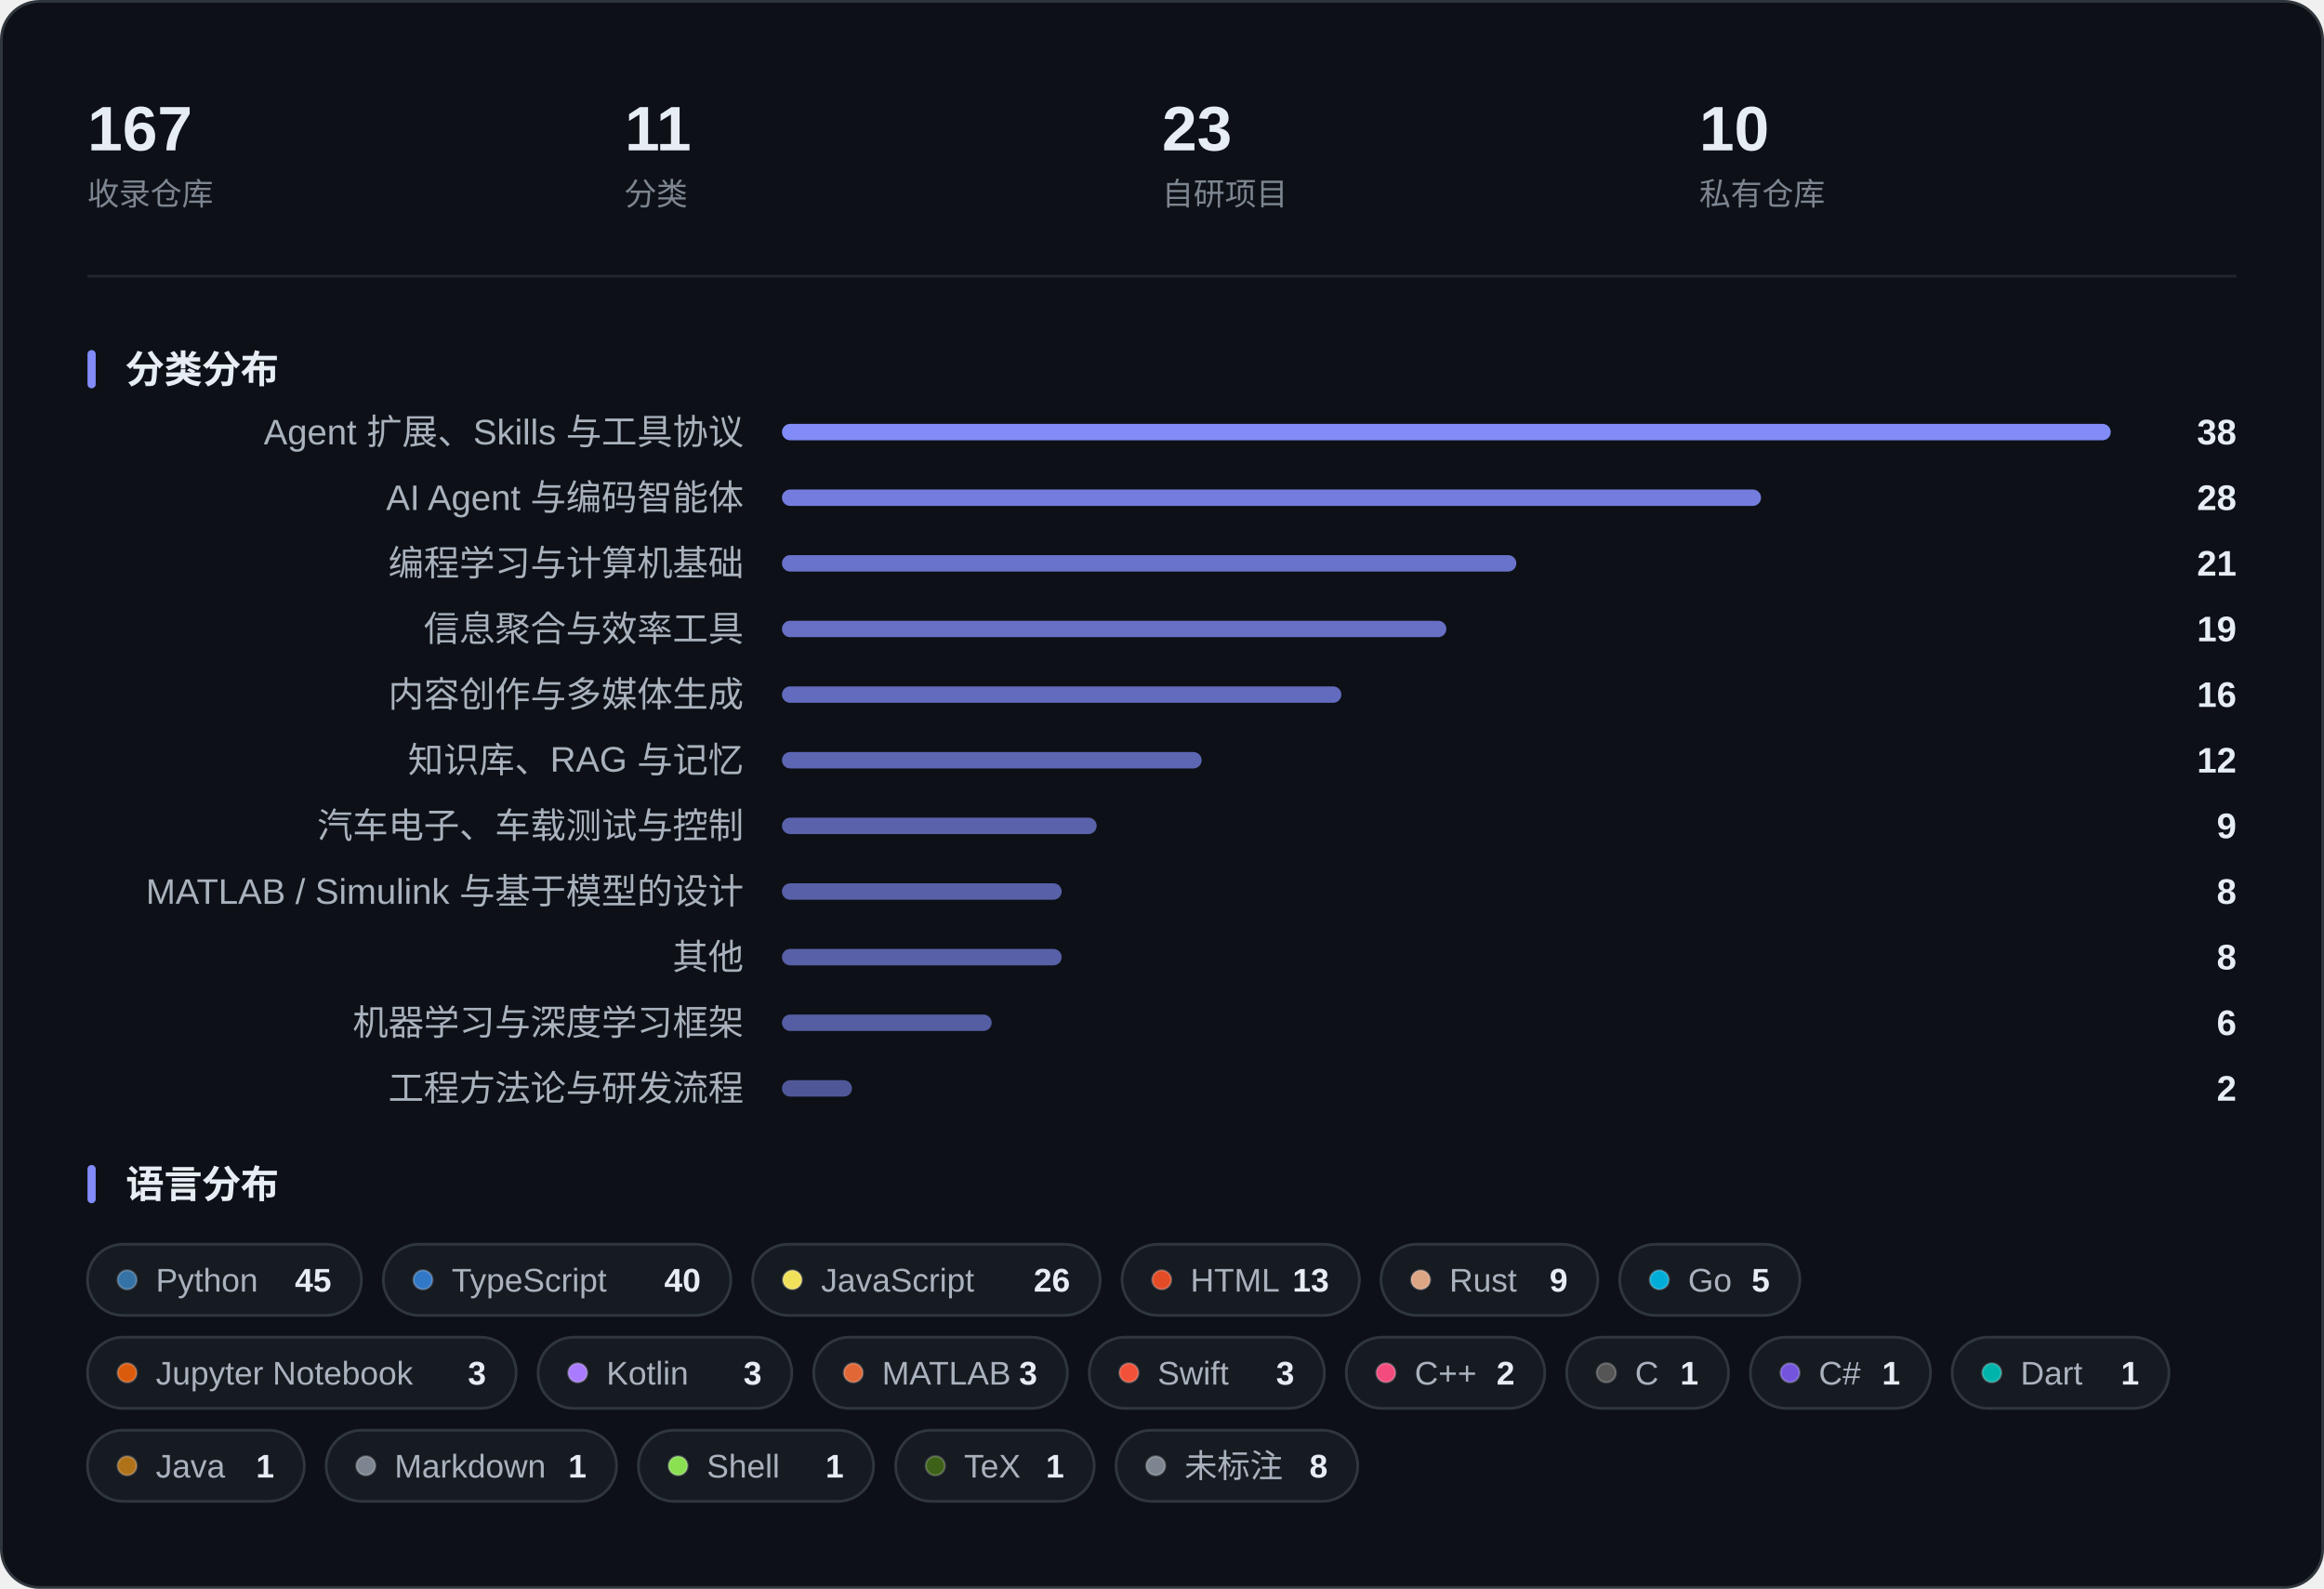
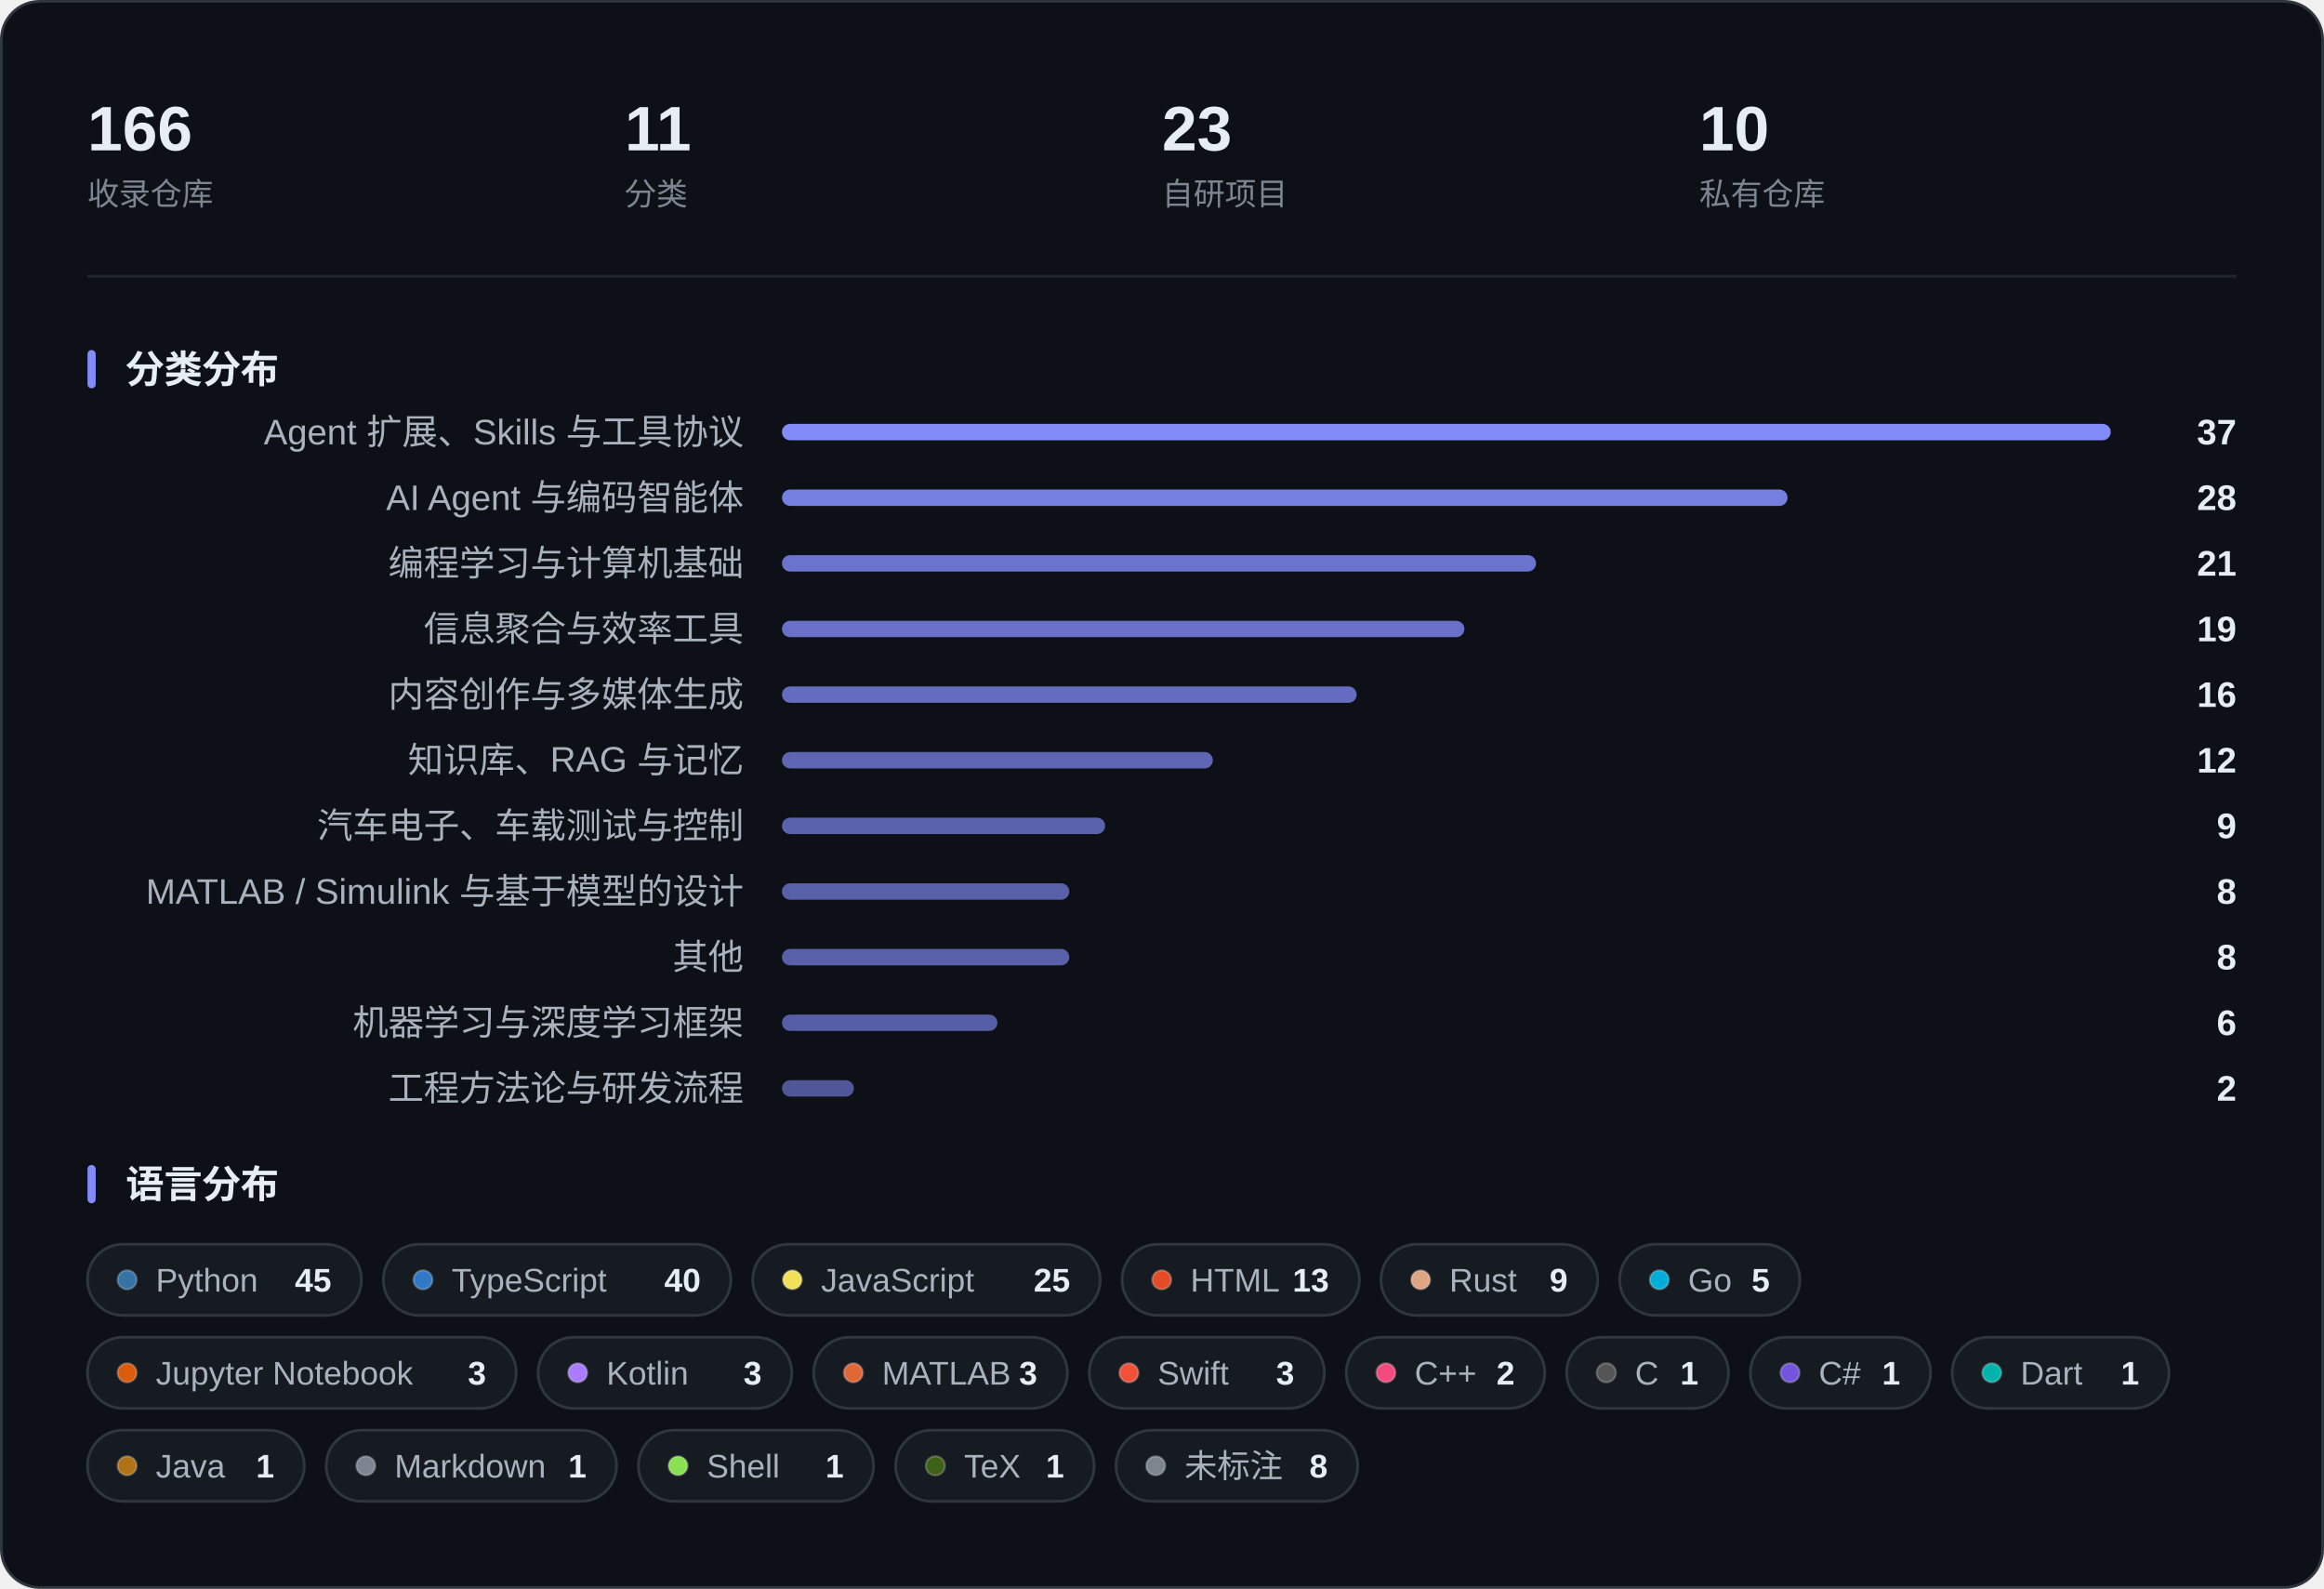
<svg xmlns="http://www.w3.org/2000/svg" width="850" height="581" viewBox="0 0 850 581" role="img" aria-label="收藏概览：指标、分类分布与语言分布">
  <rect x="0.5" y="0.5" width="849" height="580" rx="14" fill="#0D1117" stroke="#30363D" />
-   <text x="32.0" y="55.0" font-family="-apple-system, BlinkMacSystemFont, 'Segoe UI', 'PingFang SC', 'Hiragino Sans GB', 'Microsoft YaHei', 'Helvetica Neue', Arial, sans-serif" font-size="23" fill="#E6EDF3" font-weight="600">167</text>
+   <text x="32.0" y="55.0" font-family="-apple-system, BlinkMacSystemFont, 'Segoe UI', 'PingFang SC', 'Hiragino Sans GB', 'Microsoft YaHei', 'Helvetica Neue', Arial, sans-serif" font-size="23" fill="#E6EDF3" font-weight="600">166</text>
  <text x="32.0" y="75.0" font-family="-apple-system, BlinkMacSystemFont, 'Segoe UI', 'PingFang SC', 'Hiragino Sans GB', 'Microsoft YaHei', 'Helvetica Neue', Arial, sans-serif" font-size="11.5" fill="#7D8590">收录仓库</text>
  <text x="228.5" y="55.0" font-family="-apple-system, BlinkMacSystemFont, 'Segoe UI', 'PingFang SC', 'Hiragino Sans GB', 'Microsoft YaHei', 'Helvetica Neue', Arial, sans-serif" font-size="23" fill="#E6EDF3" font-weight="600">11</text>
  <text x="228.5" y="75.0" font-family="-apple-system, BlinkMacSystemFont, 'Segoe UI', 'PingFang SC', 'Hiragino Sans GB', 'Microsoft YaHei', 'Helvetica Neue', Arial, sans-serif" font-size="11.5" fill="#7D8590">分类</text>
  <text x="425.0" y="55.0" font-family="-apple-system, BlinkMacSystemFont, 'Segoe UI', 'PingFang SC', 'Hiragino Sans GB', 'Microsoft YaHei', 'Helvetica Neue', Arial, sans-serif" font-size="23" fill="#E6EDF3" font-weight="600">23</text>
  <text x="425.0" y="75.0" font-family="-apple-system, BlinkMacSystemFont, 'Segoe UI', 'PingFang SC', 'Hiragino Sans GB', 'Microsoft YaHei', 'Helvetica Neue', Arial, sans-serif" font-size="11.5" fill="#7D8590">自研项目</text>
  <text x="621.5" y="55.0" font-family="-apple-system, BlinkMacSystemFont, 'Segoe UI', 'PingFang SC', 'Hiragino Sans GB', 'Microsoft YaHei', 'Helvetica Neue', Arial, sans-serif" font-size="23" fill="#E6EDF3" font-weight="600">10</text>
  <text x="621.5" y="75.0" font-family="-apple-system, BlinkMacSystemFont, 'Segoe UI', 'PingFang SC', 'Hiragino Sans GB', 'Microsoft YaHei', 'Helvetica Neue', Arial, sans-serif" font-size="11.5" fill="#7D8590">私有仓库</text>
  <line x1="32" y1="101.0" x2="818" y2="101.0" stroke="#21262D" />
  <rect x="32" y="128.0" width="3" height="14" rx="1.5" fill="#818CF8" />
  <text x="46.0" y="140.0" font-family="-apple-system, BlinkMacSystemFont, 'Segoe UI', 'PingFang SC', 'Hiragino Sans GB', 'Microsoft YaHei', 'Helvetica Neue', Arial, sans-serif" font-size="14" fill="#E6EDF3" font-weight="600">分类分布</text>
  <text x="272.0" y="162.5" font-family="-apple-system, BlinkMacSystemFont, 'Segoe UI', 'PingFang SC', 'Hiragino Sans GB', 'Microsoft YaHei', 'Helvetica Neue', Arial, sans-serif" font-size="13" fill="#A9B2BD" text-anchor="end">Agent 扩展、Skills 与工具协议</text>
  <rect x="286.0" y="155.0" width="486.0" height="6" rx="3.0" fill="#818CF8" fill-opacity="1.000" />
-   <text x="818.0" y="162.5" font-family="-apple-system, BlinkMacSystemFont, 'Segoe UI', 'PingFang SC', 'Hiragino Sans GB', 'Microsoft YaHei', 'Helvetica Neue', Arial, sans-serif" font-size="13" fill="#E6EDF3" font-weight="600" text-anchor="end">38</text>
+   <text x="818.0" y="162.5" font-family="-apple-system, BlinkMacSystemFont, 'Segoe UI', 'PingFang SC', 'Hiragino Sans GB', 'Microsoft YaHei', 'Helvetica Neue', Arial, sans-serif" font-size="13" fill="#E6EDF3" font-weight="600" text-anchor="end">37</text>
  <text x="272.0" y="186.5" font-family="-apple-system, BlinkMacSystemFont, 'Segoe UI', 'PingFang SC', 'Hiragino Sans GB', 'Microsoft YaHei', 'Helvetica Neue', Arial, sans-serif" font-size="13" fill="#A9B2BD" text-anchor="end">AI Agent 与编码智能体</text>
-   <rect x="286.0" y="179.0" width="358.1" height="6" rx="3.0" fill="#818CF8" fill-opacity="0.882" />
+   <rect x="286.0" y="179.0" width="367.8" height="6" rx="3.0" fill="#818CF8" fill-opacity="0.891" />
  <text x="818.0" y="186.5" font-family="-apple-system, BlinkMacSystemFont, 'Segoe UI', 'PingFang SC', 'Hiragino Sans GB', 'Microsoft YaHei', 'Helvetica Neue', Arial, sans-serif" font-size="13" fill="#E6EDF3" font-weight="600" text-anchor="end">28</text>
  <text x="272.0" y="210.5" font-family="-apple-system, BlinkMacSystemFont, 'Segoe UI', 'PingFang SC', 'Hiragino Sans GB', 'Microsoft YaHei', 'Helvetica Neue', Arial, sans-serif" font-size="13" fill="#A9B2BD" text-anchor="end">编程学习与计算机基础</text>
-   <rect x="286.0" y="203.0" width="268.6" height="6" rx="3.0" fill="#818CF8" fill-opacity="0.799" />
+   <rect x="286.0" y="203.0" width="275.8" height="6" rx="3.0" fill="#818CF8" fill-opacity="0.805" />
  <text x="818.0" y="210.5" font-family="-apple-system, BlinkMacSystemFont, 'Segoe UI', 'PingFang SC', 'Hiragino Sans GB', 'Microsoft YaHei', 'Helvetica Neue', Arial, sans-serif" font-size="13" fill="#E6EDF3" font-weight="600" text-anchor="end">21</text>
  <text x="272.0" y="234.5" font-family="-apple-system, BlinkMacSystemFont, 'Segoe UI', 'PingFang SC', 'Hiragino Sans GB', 'Microsoft YaHei', 'Helvetica Neue', Arial, sans-serif" font-size="13" fill="#A9B2BD" text-anchor="end">信息聚合与效率工具</text>
-   <rect x="286.0" y="227.0" width="243.0" height="6" rx="3.0" fill="#818CF8" fill-opacity="0.775" />
+   <rect x="286.0" y="227.0" width="249.6" height="6" rx="3.0" fill="#818CF8" fill-opacity="0.781" />
  <text x="818.0" y="234.5" font-family="-apple-system, BlinkMacSystemFont, 'Segoe UI', 'PingFang SC', 'Hiragino Sans GB', 'Microsoft YaHei', 'Helvetica Neue', Arial, sans-serif" font-size="13" fill="#E6EDF3" font-weight="600" text-anchor="end">19</text>
  <text x="272.0" y="258.5" font-family="-apple-system, BlinkMacSystemFont, 'Segoe UI', 'PingFang SC', 'Hiragino Sans GB', 'Microsoft YaHei', 'Helvetica Neue', Arial, sans-serif" font-size="13" fill="#A9B2BD" text-anchor="end">内容创作与多媒体生成</text>
-   <rect x="286.0" y="251.0" width="204.6" height="6" rx="3.0" fill="#818CF8" fill-opacity="0.739" />
+   <rect x="286.0" y="251.0" width="210.2" height="6" rx="3.0" fill="#818CF8" fill-opacity="0.745" />
  <text x="818.0" y="258.5" font-family="-apple-system, BlinkMacSystemFont, 'Segoe UI', 'PingFang SC', 'Hiragino Sans GB', 'Microsoft YaHei', 'Helvetica Neue', Arial, sans-serif" font-size="13" fill="#E6EDF3" font-weight="600" text-anchor="end">16</text>
  <text x="272.0" y="282.5" font-family="-apple-system, BlinkMacSystemFont, 'Segoe UI', 'PingFang SC', 'Hiragino Sans GB', 'Microsoft YaHei', 'Helvetica Neue', Arial, sans-serif" font-size="13" fill="#A9B2BD" text-anchor="end">知识库、RAG 与记忆</text>
-   <rect x="286.0" y="275.0" width="153.5" height="6" rx="3.0" fill="#818CF8" fill-opacity="0.692" />
+   <rect x="286.0" y="275.0" width="157.6" height="6" rx="3.0" fill="#818CF8" fill-opacity="0.696" />
  <text x="818.0" y="282.5" font-family="-apple-system, BlinkMacSystemFont, 'Segoe UI', 'PingFang SC', 'Hiragino Sans GB', 'Microsoft YaHei', 'Helvetica Neue', Arial, sans-serif" font-size="13" fill="#E6EDF3" font-weight="600" text-anchor="end">12</text>
  <text x="272.0" y="306.5" font-family="-apple-system, BlinkMacSystemFont, 'Segoe UI', 'PingFang SC', 'Hiragino Sans GB', 'Microsoft YaHei', 'Helvetica Neue', Arial, sans-serif" font-size="13" fill="#A9B2BD" text-anchor="end">汽车电子、车载测试与控制</text>
-   <rect x="286.0" y="299.0" width="115.1" height="6" rx="3.0" fill="#818CF8" fill-opacity="0.657" />
+   <rect x="286.0" y="299.0" width="118.2" height="6" rx="3.0" fill="#818CF8" fill-opacity="0.659" />
  <text x="818.0" y="306.5" font-family="-apple-system, BlinkMacSystemFont, 'Segoe UI', 'PingFang SC', 'Hiragino Sans GB', 'Microsoft YaHei', 'Helvetica Neue', Arial, sans-serif" font-size="13" fill="#E6EDF3" font-weight="600" text-anchor="end">9</text>
  <text x="272.0" y="330.5" font-family="-apple-system, BlinkMacSystemFont, 'Segoe UI', 'PingFang SC', 'Hiragino Sans GB', 'Microsoft YaHei', 'Helvetica Neue', Arial, sans-serif" font-size="13" fill="#A9B2BD" text-anchor="end">MATLAB / Simulink 与基于模型的设计</text>
-   <rect x="286.0" y="323.0" width="102.3" height="6" rx="3.0" fill="#818CF8" fill-opacity="0.645" />
+   <rect x="286.0" y="323.0" width="105.1" height="6" rx="3.0" fill="#818CF8" fill-opacity="0.647" />
  <text x="818.0" y="330.5" font-family="-apple-system, BlinkMacSystemFont, 'Segoe UI', 'PingFang SC', 'Hiragino Sans GB', 'Microsoft YaHei', 'Helvetica Neue', Arial, sans-serif" font-size="13" fill="#E6EDF3" font-weight="600" text-anchor="end">8</text>
  <text x="272.0" y="354.5" font-family="-apple-system, BlinkMacSystemFont, 'Segoe UI', 'PingFang SC', 'Hiragino Sans GB', 'Microsoft YaHei', 'Helvetica Neue', Arial, sans-serif" font-size="13" fill="#A9B2BD" text-anchor="end">其他</text>
-   <rect x="286.0" y="347.0" width="102.3" height="6" rx="3.0" fill="#818CF8" fill-opacity="0.645" />
+   <rect x="286.0" y="347.0" width="105.1" height="6" rx="3.0" fill="#818CF8" fill-opacity="0.647" />
  <text x="818.0" y="354.5" font-family="-apple-system, BlinkMacSystemFont, 'Segoe UI', 'PingFang SC', 'Hiragino Sans GB', 'Microsoft YaHei', 'Helvetica Neue', Arial, sans-serif" font-size="13" fill="#E6EDF3" font-weight="600" text-anchor="end">8</text>
  <text x="272.0" y="378.5" font-family="-apple-system, BlinkMacSystemFont, 'Segoe UI', 'PingFang SC', 'Hiragino Sans GB', 'Microsoft YaHei', 'Helvetica Neue', Arial, sans-serif" font-size="13" fill="#A9B2BD" text-anchor="end">机器学习与深度学习框架</text>
-   <rect x="286.0" y="371.0" width="76.7" height="6" rx="3.0" fill="#818CF8" fill-opacity="0.621" />
+   <rect x="286.0" y="371.0" width="78.8" height="6" rx="3.0" fill="#818CF8" fill-opacity="0.623" />
  <text x="818.0" y="378.5" font-family="-apple-system, BlinkMacSystemFont, 'Segoe UI', 'PingFang SC', 'Hiragino Sans GB', 'Microsoft YaHei', 'Helvetica Neue', Arial, sans-serif" font-size="13" fill="#E6EDF3" font-weight="600" text-anchor="end">6</text>
  <text x="272.0" y="402.5" font-family="-apple-system, BlinkMacSystemFont, 'Segoe UI', 'PingFang SC', 'Hiragino Sans GB', 'Microsoft YaHei', 'Helvetica Neue', Arial, sans-serif" font-size="13" fill="#A9B2BD" text-anchor="end">工程方法论与研发流程</text>
-   <rect x="286.0" y="395.0" width="25.6" height="6" rx="3.0" fill="#818CF8" fill-opacity="0.574" />
+   <rect x="286.0" y="395.0" width="26.3" height="6" rx="3.0" fill="#818CF8" fill-opacity="0.574" />
  <text x="818.0" y="402.5" font-family="-apple-system, BlinkMacSystemFont, 'Segoe UI', 'PingFang SC', 'Hiragino Sans GB', 'Microsoft YaHei', 'Helvetica Neue', Arial, sans-serif" font-size="13" fill="#E6EDF3" font-weight="600" text-anchor="end">2</text>
  <rect x="32" y="426.0" width="3" height="14" rx="1.5" fill="#818CF8" />
  <text x="46.0" y="438.0" font-family="-apple-system, BlinkMacSystemFont, 'Segoe UI', 'PingFang SC', 'Hiragino Sans GB', 'Microsoft YaHei', 'Helvetica Neue', Arial, sans-serif" font-size="14" fill="#E6EDF3" font-weight="600">语言分布</text>
  <rect x="32.0" y="455.0" width="100.2" height="26" rx="13.0" fill="#161B22" stroke="#30363D" />
  <circle cx="46.5" cy="468.0" r="3.5" fill="#3572A5" stroke="#FFFFFF" stroke-opacity="0.22" stroke-width="0.8" />
  <text x="57.0" y="472.3" font-family="-apple-system, BlinkMacSystemFont, 'Segoe UI', 'PingFang SC', 'Hiragino Sans GB', 'Microsoft YaHei', 'Helvetica Neue', Arial, sans-serif" font-size="12" fill="#A9B2BD">Python</text>
  <text x="121.2" y="472.3" font-family="-apple-system, BlinkMacSystemFont, 'Segoe UI', 'PingFang SC', 'Hiragino Sans GB', 'Microsoft YaHei', 'Helvetica Neue', Arial, sans-serif" font-size="12" fill="#E6EDF3" font-weight="600" text-anchor="end">45</text>
  <rect x="140.2" y="455.0" width="127.1" height="26" rx="13.0" fill="#161B22" stroke="#30363D" />
  <circle cx="154.7" cy="468.0" r="3.5" fill="#3178C6" stroke="#FFFFFF" stroke-opacity="0.22" stroke-width="0.8" />
  <text x="165.2" y="472.3" font-family="-apple-system, BlinkMacSystemFont, 'Segoe UI', 'PingFang SC', 'Hiragino Sans GB', 'Microsoft YaHei', 'Helvetica Neue', Arial, sans-serif" font-size="12" fill="#A9B2BD">TypeScript</text>
  <text x="256.3" y="472.3" font-family="-apple-system, BlinkMacSystemFont, 'Segoe UI', 'PingFang SC', 'Hiragino Sans GB', 'Microsoft YaHei', 'Helvetica Neue', Arial, sans-serif" font-size="12" fill="#E6EDF3" font-weight="600" text-anchor="end">40</text>
  <rect x="275.3" y="455.0" width="127.1" height="26" rx="13.0" fill="#161B22" stroke="#30363D" />
  <circle cx="289.8" cy="468.0" r="3.5" fill="#F1E05A" stroke="#FFFFFF" stroke-opacity="0.22" stroke-width="0.8" />
  <text x="300.3" y="472.3" font-family="-apple-system, BlinkMacSystemFont, 'Segoe UI', 'PingFang SC', 'Hiragino Sans GB', 'Microsoft YaHei', 'Helvetica Neue', Arial, sans-serif" font-size="12" fill="#A9B2BD">JavaScript</text>
-   <text x="391.4" y="472.3" font-family="-apple-system, BlinkMacSystemFont, 'Segoe UI', 'PingFang SC', 'Hiragino Sans GB', 'Microsoft YaHei', 'Helvetica Neue', Arial, sans-serif" font-size="12" fill="#E6EDF3" font-weight="600" text-anchor="end">26</text>
+   <text x="391.4" y="472.3" font-family="-apple-system, BlinkMacSystemFont, 'Segoe UI', 'PingFang SC', 'Hiragino Sans GB', 'Microsoft YaHei', 'Helvetica Neue', Arial, sans-serif" font-size="12" fill="#E6EDF3" font-weight="600" text-anchor="end">25</text>
  <rect x="410.4" y="455.0" width="86.8" height="26" rx="13.0" fill="#161B22" stroke="#30363D" />
  <circle cx="424.9" cy="468.0" r="3.5" fill="#E34C26" stroke="#FFFFFF" stroke-opacity="0.22" stroke-width="0.8" />
  <text x="435.4" y="472.3" font-family="-apple-system, BlinkMacSystemFont, 'Segoe UI', 'PingFang SC', 'Hiragino Sans GB', 'Microsoft YaHei', 'Helvetica Neue', Arial, sans-serif" font-size="12" fill="#A9B2BD">HTML</text>
  <text x="486.1" y="472.3" font-family="-apple-system, BlinkMacSystemFont, 'Segoe UI', 'PingFang SC', 'Hiragino Sans GB', 'Microsoft YaHei', 'Helvetica Neue', Arial, sans-serif" font-size="12" fill="#E6EDF3" font-weight="600" text-anchor="end">13</text>
  <rect x="505.1" y="455.0" width="79.3" height="26" rx="13.0" fill="#161B22" stroke="#30363D" />
  <circle cx="519.6" cy="468.0" r="3.5" fill="#DEA584" stroke="#FFFFFF" stroke-opacity="0.22" stroke-width="0.8" />
  <text x="530.1" y="472.3" font-family="-apple-system, BlinkMacSystemFont, 'Segoe UI', 'PingFang SC', 'Hiragino Sans GB', 'Microsoft YaHei', 'Helvetica Neue', Arial, sans-serif" font-size="12" fill="#A9B2BD">Rust</text>
  <text x="573.4" y="472.3" font-family="-apple-system, BlinkMacSystemFont, 'Segoe UI', 'PingFang SC', 'Hiragino Sans GB', 'Microsoft YaHei', 'Helvetica Neue', Arial, sans-serif" font-size="12" fill="#E6EDF3" font-weight="600" text-anchor="end">9</text>
  <rect x="592.4" y="455.0" width="65.9" height="26" rx="13.0" fill="#161B22" stroke="#30363D" />
  <circle cx="606.9" cy="468.0" r="3.5" fill="#00ADD8" stroke="#FFFFFF" stroke-opacity="0.22" stroke-width="0.8" />
  <text x="617.4" y="472.3" font-family="-apple-system, BlinkMacSystemFont, 'Segoe UI', 'PingFang SC', 'Hiragino Sans GB', 'Microsoft YaHei', 'Helvetica Neue', Arial, sans-serif" font-size="12" fill="#A9B2BD">Go</text>
  <text x="647.3" y="472.3" font-family="-apple-system, BlinkMacSystemFont, 'Segoe UI', 'PingFang SC', 'Hiragino Sans GB', 'Microsoft YaHei', 'Helvetica Neue', Arial, sans-serif" font-size="12" fill="#E6EDF3" font-weight="600" text-anchor="end">5</text>
  <rect x="32.0" y="489.0" width="156.8" height="26" rx="13.0" fill="#161B22" stroke="#30363D" />
  <circle cx="46.5" cy="502.0" r="3.5" fill="#DA5B0B" stroke="#FFFFFF" stroke-opacity="0.22" stroke-width="0.8" />
  <text x="57.0" y="506.3" font-family="-apple-system, BlinkMacSystemFont, 'Segoe UI', 'PingFang SC', 'Hiragino Sans GB', 'Microsoft YaHei', 'Helvetica Neue', Arial, sans-serif" font-size="12" fill="#A9B2BD">Jupyter Notebook</text>
  <text x="177.8" y="506.3" font-family="-apple-system, BlinkMacSystemFont, 'Segoe UI', 'PingFang SC', 'Hiragino Sans GB', 'Microsoft YaHei', 'Helvetica Neue', Arial, sans-serif" font-size="12" fill="#E6EDF3" font-weight="600" text-anchor="end">3</text>
  <rect x="196.8" y="489.0" width="92.8" height="26" rx="13.0" fill="#161B22" stroke="#30363D" />
  <circle cx="211.3" cy="502.0" r="3.5" fill="#A97BFF" stroke="#FFFFFF" stroke-opacity="0.22" stroke-width="0.8" />
  <text x="221.8" y="506.3" font-family="-apple-system, BlinkMacSystemFont, 'Segoe UI', 'PingFang SC', 'Hiragino Sans GB', 'Microsoft YaHei', 'Helvetica Neue', Arial, sans-serif" font-size="12" fill="#A9B2BD">Kotlin</text>
  <text x="278.6" y="506.3" font-family="-apple-system, BlinkMacSystemFont, 'Segoe UI', 'PingFang SC', 'Hiragino Sans GB', 'Microsoft YaHei', 'Helvetica Neue', Arial, sans-serif" font-size="12" fill="#E6EDF3" font-weight="600" text-anchor="end">3</text>
  <rect x="297.6" y="489.0" width="92.8" height="26" rx="13.0" fill="#161B22" stroke="#30363D" />
  <circle cx="312.1" cy="502.0" r="3.5" fill="#E16737" stroke="#FFFFFF" stroke-opacity="0.22" stroke-width="0.8" />
  <text x="322.6" y="506.3" font-family="-apple-system, BlinkMacSystemFont, 'Segoe UI', 'PingFang SC', 'Hiragino Sans GB', 'Microsoft YaHei', 'Helvetica Neue', Arial, sans-serif" font-size="12" fill="#A9B2BD">MATLAB</text>
  <text x="379.4" y="506.3" font-family="-apple-system, BlinkMacSystemFont, 'Segoe UI', 'PingFang SC', 'Hiragino Sans GB', 'Microsoft YaHei', 'Helvetica Neue', Arial, sans-serif" font-size="12" fill="#E6EDF3" font-weight="600" text-anchor="end">3</text>
  <rect x="398.4" y="489.0" width="86.0" height="26" rx="13.0" fill="#161B22" stroke="#30363D" />
  <circle cx="412.9" cy="502.0" r="3.5" fill="#F05138" stroke="#FFFFFF" stroke-opacity="0.22" stroke-width="0.8" />
  <text x="423.4" y="506.3" font-family="-apple-system, BlinkMacSystemFont, 'Segoe UI', 'PingFang SC', 'Hiragino Sans GB', 'Microsoft YaHei', 'Helvetica Neue', Arial, sans-serif" font-size="12" fill="#A9B2BD">Swift</text>
  <text x="473.4" y="506.3" font-family="-apple-system, BlinkMacSystemFont, 'Segoe UI', 'PingFang SC', 'Hiragino Sans GB', 'Microsoft YaHei', 'Helvetica Neue', Arial, sans-serif" font-size="12" fill="#E6EDF3" font-weight="600" text-anchor="end">3</text>
  <rect x="492.4" y="489.0" width="72.6" height="26" rx="13.0" fill="#161B22" stroke="#30363D" />
  <circle cx="506.9" cy="502.0" r="3.5" fill="#F34B7D" stroke="#FFFFFF" stroke-opacity="0.22" stroke-width="0.8" />
  <text x="517.4" y="506.3" font-family="-apple-system, BlinkMacSystemFont, 'Segoe UI', 'PingFang SC', 'Hiragino Sans GB', 'Microsoft YaHei', 'Helvetica Neue', Arial, sans-serif" font-size="12" fill="#A9B2BD">C++</text>
  <text x="554.0" y="506.3" font-family="-apple-system, BlinkMacSystemFont, 'Segoe UI', 'PingFang SC', 'Hiragino Sans GB', 'Microsoft YaHei', 'Helvetica Neue', Arial, sans-serif" font-size="12" fill="#E6EDF3" font-weight="600" text-anchor="end">2</text>
  <rect x="573.0" y="489.0" width="59.2" height="26" rx="13.0" fill="#161B22" stroke="#30363D" />
  <circle cx="587.5" cy="502.0" r="3.5" fill="#555555" stroke="#FFFFFF" stroke-opacity="0.22" stroke-width="0.8" />
  <text x="598.0" y="506.3" font-family="-apple-system, BlinkMacSystemFont, 'Segoe UI', 'PingFang SC', 'Hiragino Sans GB', 'Microsoft YaHei', 'Helvetica Neue', Arial, sans-serif" font-size="12" fill="#A9B2BD">C</text>
  <text x="621.2" y="506.3" font-family="-apple-system, BlinkMacSystemFont, 'Segoe UI', 'PingFang SC', 'Hiragino Sans GB', 'Microsoft YaHei', 'Helvetica Neue', Arial, sans-serif" font-size="12" fill="#E6EDF3" font-weight="600" text-anchor="end">1</text>
  <rect x="640.2" y="489.0" width="65.9" height="26" rx="13.0" fill="#161B22" stroke="#30363D" />
  <circle cx="654.7" cy="502.0" r="3.5" fill="#7355DD" stroke="#FFFFFF" stroke-opacity="0.22" stroke-width="0.8" />
  <text x="665.2" y="506.3" font-family="-apple-system, BlinkMacSystemFont, 'Segoe UI', 'PingFang SC', 'Hiragino Sans GB', 'Microsoft YaHei', 'Helvetica Neue', Arial, sans-serif" font-size="12" fill="#A9B2BD">C#</text>
  <text x="695.0" y="506.3" font-family="-apple-system, BlinkMacSystemFont, 'Segoe UI', 'PingFang SC', 'Hiragino Sans GB', 'Microsoft YaHei', 'Helvetica Neue', Arial, sans-serif" font-size="12" fill="#E6EDF3" font-weight="600" text-anchor="end">1</text>
  <rect x="714.0" y="489.0" width="79.3" height="26" rx="13.0" fill="#161B22" stroke="#30363D" />
  <circle cx="728.5" cy="502.0" r="3.5" fill="#00B4AB" stroke="#FFFFFF" stroke-opacity="0.22" stroke-width="0.8" />
  <text x="739.0" y="506.3" font-family="-apple-system, BlinkMacSystemFont, 'Segoe UI', 'PingFang SC', 'Hiragino Sans GB', 'Microsoft YaHei', 'Helvetica Neue', Arial, sans-serif" font-size="12" fill="#A9B2BD">Dart</text>
  <text x="782.4" y="506.3" font-family="-apple-system, BlinkMacSystemFont, 'Segoe UI', 'PingFang SC', 'Hiragino Sans GB', 'Microsoft YaHei', 'Helvetica Neue', Arial, sans-serif" font-size="12" fill="#E6EDF3" font-weight="600" text-anchor="end">1</text>
  <rect x="32.0" y="523.0" width="79.3" height="26" rx="13.0" fill="#161B22" stroke="#30363D" />
  <circle cx="46.5" cy="536.0" r="3.5" fill="#B07219" stroke="#FFFFFF" stroke-opacity="0.22" stroke-width="0.8" />
  <text x="57.0" y="540.3" font-family="-apple-system, BlinkMacSystemFont, 'Segoe UI', 'PingFang SC', 'Hiragino Sans GB', 'Microsoft YaHei', 'Helvetica Neue', Arial, sans-serif" font-size="12" fill="#A9B2BD">Java</text>
  <text x="100.3" y="540.3" font-family="-apple-system, BlinkMacSystemFont, 'Segoe UI', 'PingFang SC', 'Hiragino Sans GB', 'Microsoft YaHei', 'Helvetica Neue', Arial, sans-serif" font-size="12" fill="#E6EDF3" font-weight="600" text-anchor="end">1</text>
  <rect x="119.3" y="523.0" width="106.2" height="26" rx="13.0" fill="#161B22" stroke="#30363D" />
  <circle cx="133.8" cy="536.0" r="3.5" fill="#7D8590" stroke="#FFFFFF" stroke-opacity="0.22" stroke-width="0.8" />
  <text x="144.3" y="540.3" font-family="-apple-system, BlinkMacSystemFont, 'Segoe UI', 'PingFang SC', 'Hiragino Sans GB', 'Microsoft YaHei', 'Helvetica Neue', Arial, sans-serif" font-size="12" fill="#A9B2BD">Markdown</text>
  <text x="214.5" y="540.3" font-family="-apple-system, BlinkMacSystemFont, 'Segoe UI', 'PingFang SC', 'Hiragino Sans GB', 'Microsoft YaHei', 'Helvetica Neue', Arial, sans-serif" font-size="12" fill="#E6EDF3" font-weight="600" text-anchor="end">1</text>
  <rect x="233.5" y="523.0" width="86.0" height="26" rx="13.0" fill="#161B22" stroke="#30363D" />
  <circle cx="248.0" cy="536.0" r="3.5" fill="#89E051" stroke="#FFFFFF" stroke-opacity="0.22" stroke-width="0.8" />
  <text x="258.5" y="540.3" font-family="-apple-system, BlinkMacSystemFont, 'Segoe UI', 'PingFang SC', 'Hiragino Sans GB', 'Microsoft YaHei', 'Helvetica Neue', Arial, sans-serif" font-size="12" fill="#A9B2BD">Shell</text>
  <text x="308.6" y="540.3" font-family="-apple-system, BlinkMacSystemFont, 'Segoe UI', 'PingFang SC', 'Hiragino Sans GB', 'Microsoft YaHei', 'Helvetica Neue', Arial, sans-serif" font-size="12" fill="#E6EDF3" font-weight="600" text-anchor="end">1</text>
  <rect x="327.6" y="523.0" width="72.6" height="26" rx="13.0" fill="#161B22" stroke="#30363D" />
  <circle cx="342.1" cy="536.0" r="3.5" fill="#3D6117" stroke="#FFFFFF" stroke-opacity="0.22" stroke-width="0.8" />
  <text x="352.6" y="540.3" font-family="-apple-system, BlinkMacSystemFont, 'Segoe UI', 'PingFang SC', 'Hiragino Sans GB', 'Microsoft YaHei', 'Helvetica Neue', Arial, sans-serif" font-size="12" fill="#A9B2BD">TeX</text>
  <text x="389.2" y="540.3" font-family="-apple-system, BlinkMacSystemFont, 'Segoe UI', 'PingFang SC', 'Hiragino Sans GB', 'Microsoft YaHei', 'Helvetica Neue', Arial, sans-serif" font-size="12" fill="#E6EDF3" font-weight="600" text-anchor="end">1</text>
  <rect x="408.2" y="523.0" width="88.4" height="26" rx="13.0" fill="#161B22" stroke="#30363D" />
  <circle cx="422.7" cy="536.0" r="3.5" fill="#7D8590" stroke="#FFFFFF" stroke-opacity="0.22" stroke-width="0.8" />
  <text x="433.2" y="540.3" font-family="-apple-system, BlinkMacSystemFont, 'Segoe UI', 'PingFang SC', 'Hiragino Sans GB', 'Microsoft YaHei', 'Helvetica Neue', Arial, sans-serif" font-size="12" fill="#A9B2BD">未标注</text>
  <text x="485.6" y="540.3" font-family="-apple-system, BlinkMacSystemFont, 'Segoe UI', 'PingFang SC', 'Hiragino Sans GB', 'Microsoft YaHei', 'Helvetica Neue', Arial, sans-serif" font-size="12" fill="#E6EDF3" font-weight="600" text-anchor="end">8</text>
</svg>
